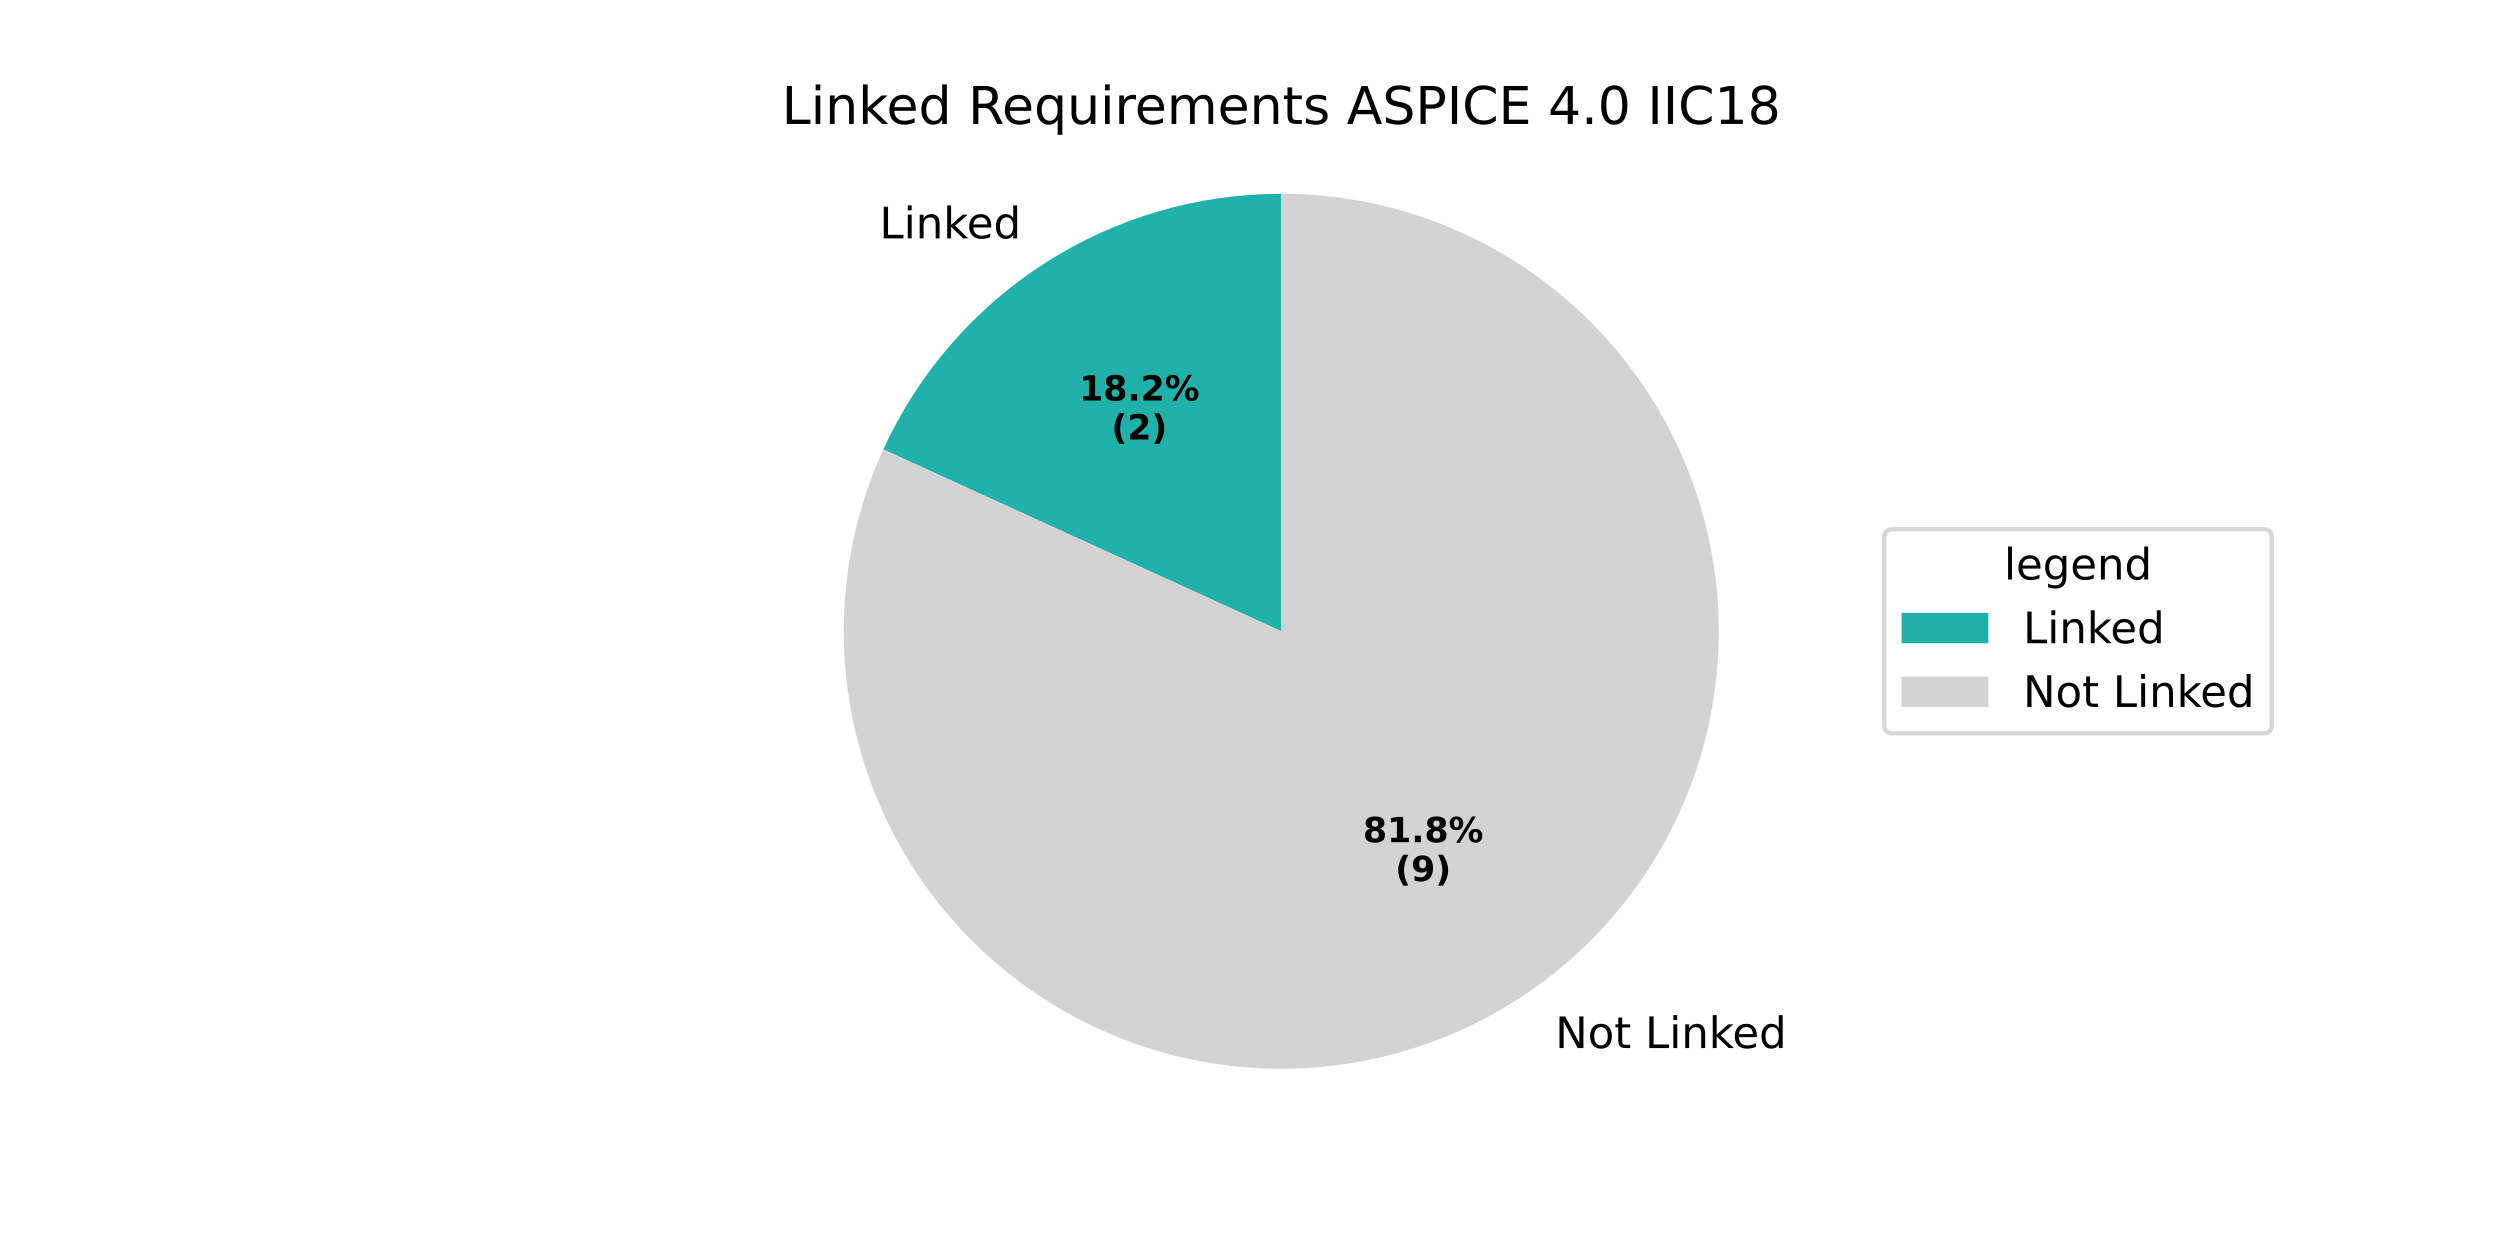
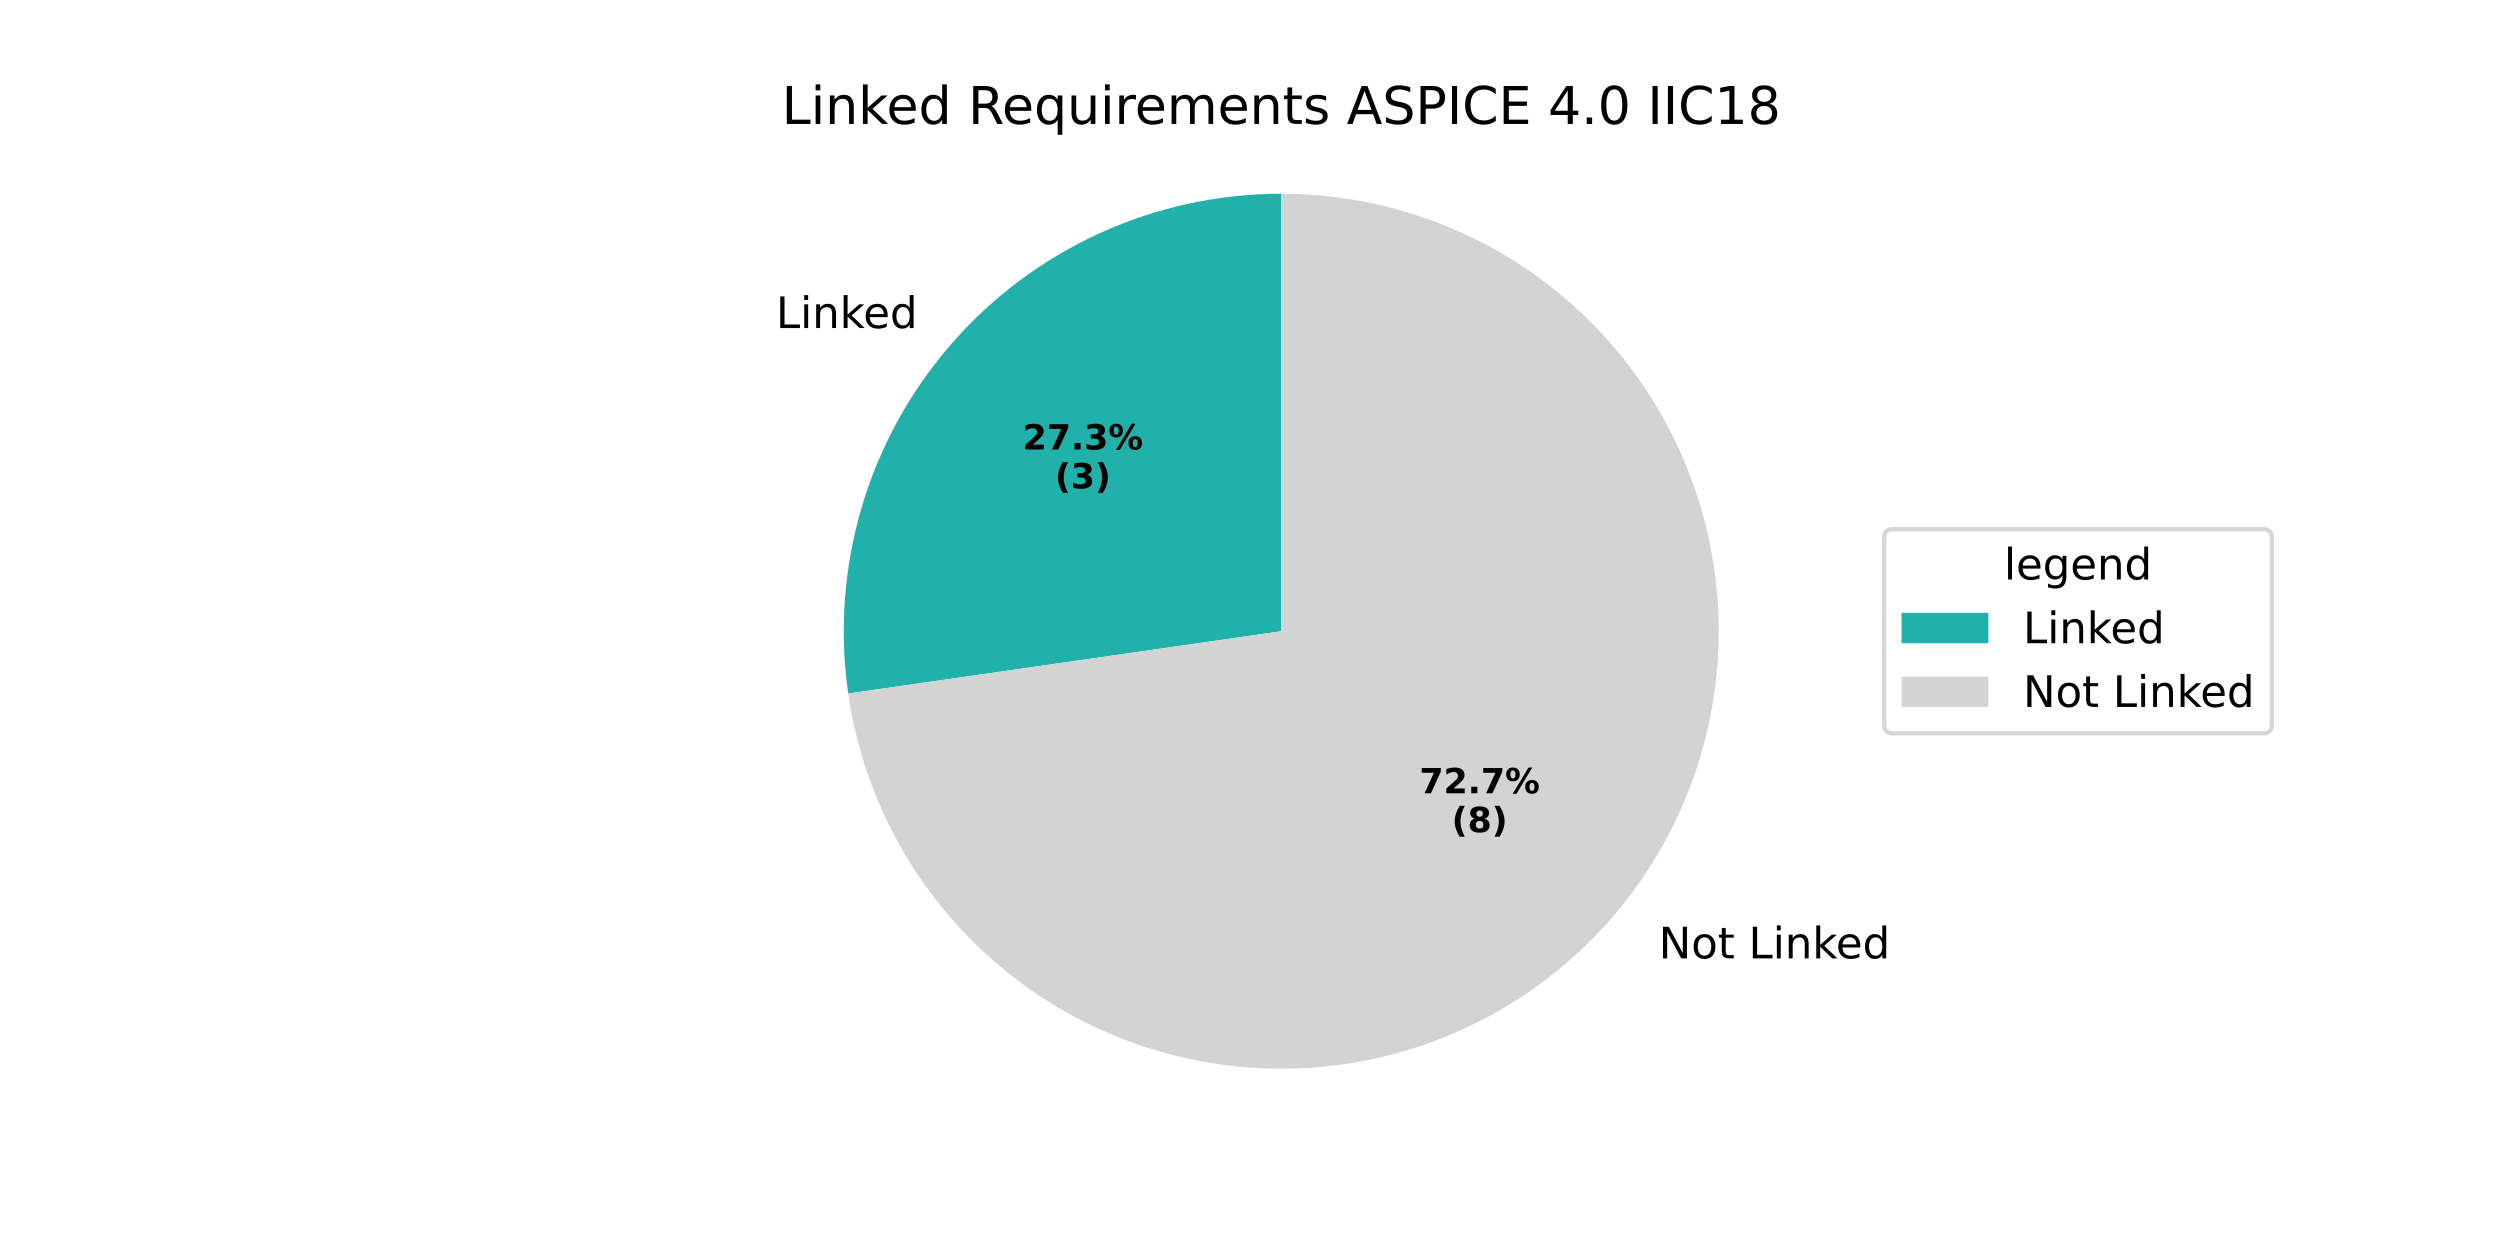
<svg xmlns="http://www.w3.org/2000/svg" xmlns:xlink="http://www.w3.org/1999/xlink" width="576pt" height="288pt" viewBox="0 0 576 288" version="1.1">
  <defs>
    <style type="text/css">*{stroke-linejoin: round; stroke-linecap: butt}</style>
  </defs>
  <g id="figure_1">
    <g id="patch_1">
      <path d="M 0 288  L 576 288  L 576 0  L 0 0  z " style="fill: #ffffff" />
    </g>
    <g id="axes_1">
      <g id="patch_2">
-         <path d="M 295.2 44.64  C 275.878 44.64 256.958 50.196 240.703 60.642  C 224.449 71.088 211.536 85.99 203.509 103.566  L 295.2 145.44  z " style="fill: #20b2aa" />
+         <path d="M 295.2 44.64  C 280.751 44.64 266.469 47.747 253.326 53.749  C 240.183 59.751 228.482 68.51 219.02 79.43  C 209.558 90.35 202.554 103.178 198.483 117.042  C 194.412 130.905 193.37 145.484 195.426 159.786  L 295.2 145.44  z " style="fill: #20b2aa" />
      </g>
      <g id="patch_3">
-         <path d="M 203.509 103.566  C 199.015 113.407 196.134 123.908 194.978 134.665  C 193.821 145.422 194.404 156.295 196.704 166.867  C 199.003 177.438 202.99 187.571 208.511 196.875  C 214.031 206.18 221.014 214.535 229.19 221.62  C 237.366 228.704 246.63 234.427 256.625 238.567  C 266.621 242.707 277.218 245.211 288.009 245.983  C 298.8 246.755 309.646 245.784 320.128 243.109  C 330.611 240.433 340.595 236.087 349.697 230.238  C 358.798 224.389 366.899 217.113 373.687 208.689  C 380.476 200.265 385.864 190.803 389.645 180.666  C 393.425 170.529 395.55 159.85 395.936 149.038  C 396.322 138.226 394.965 127.422 391.917 117.041  C 388.869 106.661 384.169 96.838 377.999 87.951  C 371.829 79.065 364.268 71.229 355.607 64.745  C 346.946 58.262 337.298 53.215 327.033 49.798  C 316.767 46.382 306.019 44.64 295.2 44.64  L 295.2 145.44  z " style="fill: #d3d3d3" />
+         <path d="M 195.426 159.786  C 198.176 178.911 206.367 196.848 219.02 211.45  C 231.673 226.053 248.262 236.714 266.801 242.157  C 285.34 247.601 305.06 247.601 323.599 242.157  C 342.138 236.714 358.727 226.053 371.38 211.45  C 384.033 196.848 392.224 178.911 394.974 159.786  C 397.724 140.66 394.918 121.142 386.891 103.566  C 378.865 85.991 365.951 71.088 349.697 60.642  C 333.442 50.196 314.522 44.64 295.2 44.64  L 295.2 145.44  z " style="fill: #d3d3d3" />
      </g>
      <g id="matplotlib.axis_1" />
      <g id="matplotlib.axis_2" />
      <g id="text_1">
-         <g transform="translate(202.6366 54.92118) scale(0.1 -0.1)">
+         <g transform="translate(178.7852 75.58849) scale(0.1 -0.1)">
          <defs>
            <path id="DejaVuSans-4c" d="M 628 4666  L 1259 4666  L 1259 531  L 3531 531  L 3531 0  L 628 0  L 628 4666  z " transform="scale(0.015625)" />
            <path id="DejaVuSans-69" d="M 603 3500  L 1178 3500  L 1178 0  L 603 0  L 603 3500  z M 603 4863  L 1178 4863  L 1178 4134  L 603 4134  L 603 4863  z " transform="scale(0.015625)" />
            <path id="DejaVuSans-6e" d="M 3513 2113  L 3513 0  L 2938 0  L 2938 2094  Q 2938 2591 2744 2837  Q 2550 3084 2163 3084  Q 1697 3084 1428 2787  Q 1159 2491 1159 1978  L 1159 0  L 581 0  L 581 3500  L 1159 3500  L 1159 2956  Q 1366 3272 1645 3428  Q 1925 3584 2291 3584  Q 2894 3584 3203 3211  Q 3513 2838 3513 2113  z " transform="scale(0.015625)" />
            <path id="DejaVuSans-6b" d="M 581 4863  L 1159 4863  L 1159 1991  L 2875 3500  L 3609 3500  L 1753 1863  L 3688 0  L 2938 0  L 1159 1709  L 1159 0  L 581 0  L 581 4863  z " transform="scale(0.015625)" />
            <path id="DejaVuSans-65" d="M 3597 1894  L 3597 1613  L 953 1613  Q 991 1019 1311 708  Q 1631 397 2203 397  Q 2534 397 2845 478  Q 3156 559 3463 722  L 3463 178  Q 3153 47 2828 -22  Q 2503 -91 2169 -91  Q 1331 -91 842 396  Q 353 884 353 1716  Q 353 2575 817 3079  Q 1281 3584 2069 3584  Q 2775 3584 3186 3129  Q 3597 2675 3597 1894  z M 3022 2063  Q 3016 2534 2758 2815  Q 2500 3097 2075 3097  Q 1594 3097 1305 2825  Q 1016 2553 972 2059  L 3022 2063  z " transform="scale(0.015625)" />
            <path id="DejaVuSans-64" d="M 2906 2969  L 2906 4863  L 3481 4863  L 3481 0  L 2906 0  L 2906 525  Q 2725 213 2448 61  Q 2172 -91 1784 -91  Q 1150 -91 751 415  Q 353 922 353 1747  Q 353 2572 751 3078  Q 1150 3584 1784 3584  Q 2172 3584 2448 3432  Q 2725 3281 2906 2969  z M 947 1747  Q 947 1113 1208 752  Q 1469 391 1925 391  Q 2381 391 2643 752  Q 2906 1113 2906 1747  Q 2906 2381 2643 2742  Q 2381 3103 1925 3103  Q 1469 3103 1208 2742  Q 947 2381 947 1747  z " transform="scale(0.015625)" />
          </defs>
          <use xlink:href="#DejaVuSans-4c" />
          <use xlink:href="#DejaVuSans-69" transform="translate(55.71289 0)" />
          <use xlink:href="#DejaVuSans-6e" transform="translate(83.49609 0)" />
          <use xlink:href="#DejaVuSans-6b" transform="translate(146.875 0)" />
          <use xlink:href="#DejaVuSans-65" transform="translate(201.1602 0)" />
          <use xlink:href="#DejaVuSans-64" transform="translate(262.6836 0)" />
        </g>
      </g>
      <g id="text_2">
-         <g transform="translate(248.6252 92.28936) scale(0.08 -0.08)">
-           <defs>
-             <path id="DejaVuSans-Bold-31" d="M 750 831  L 1813 831  L 1813 3847  L 722 3622  L 722 4441  L 1806 4666  L 2950 4666  L 2950 831  L 4013 831  L 4013 0  L 750 0  L 750 831  z " transform="scale(0.015625)" />
-             <path id="DejaVuSans-Bold-38" d="M 2228 2088  Q 1891 2088 1709 1903  Q 1528 1719 1528 1375  Q 1528 1031 1709 848  Q 1891 666 2228 666  Q 2563 666 2741 848  Q 2919 1031 2919 1375  Q 2919 1722 2741 1905  Q 2563 2088 2228 2088  z M 1350 2484  Q 925 2613 709 2878  Q 494 3144 494 3541  Q 494 4131 934 4440  Q 1375 4750 2228 4750  Q 3075 4750 3515 4442  Q 3956 4134 3956 3541  Q 3956 3144 3739 2878  Q 3522 2613 3097 2484  Q 3572 2353 3814 2058  Q 4056 1763 4056 1313  Q 4056 619 3595 264  Q 3134 -91 2228 -91  Q 1319 -91 855 264  Q 391 619 391 1313  Q 391 1763 633 2058  Q 875 2353 1350 2484  z M 1631 3419  Q 1631 3141 1786 2991  Q 1941 2841 2228 2841  Q 2509 2841 2662 2991  Q 2816 3141 2816 3419  Q 2816 3697 2662 3845  Q 2509 3994 2228 3994  Q 1941 3994 1786 3844  Q 1631 3694 1631 3419  z " transform="scale(0.015625)" />
+         <g transform="translate(235.6154 103.5625) scale(0.08 -0.08)">
+           <defs>
+             <path id="DejaVuSans-Bold-32" d="M 1844 884  L 3897 884  L 3897 0  L 506 0  L 506 884  L 2209 2388  Q 2438 2594 2547 2791  Q 2656 2988 2656 3200  Q 2656 3528 2436 3728  Q 2216 3928 1850 3928  Q 1569 3928 1234 3808  Q 900 3688 519 3450  L 519 4475  Q 925 4609 1322 4679  Q 1719 4750 2100 4750  Q 2938 4750 3402 4381  Q 3866 4013 3866 3353  Q 3866 2972 3669 2642  Q 3472 2313 2841 1759  L 1844 884  z " transform="scale(0.015625)" />
+             <path id="DejaVuSans-Bold-37" d="M 428 4666  L 3944 4666  L 3944 3988  L 2125 0  L 953 0  L 2675 3781  L 428 3781  L 428 4666  z " transform="scale(0.015625)" />
            <path id="DejaVuSans-Bold-2e" d="M 653 1209  L 1778 1209  L 1778 0  L 653 0  L 653 1209  z " transform="scale(0.015625)" />
-             <path id="DejaVuSans-Bold-32" d="M 1844 884  L 3897 884  L 3897 0  L 506 0  L 506 884  L 2209 2388  Q 2438 2594 2547 2791  Q 2656 2988 2656 3200  Q 2656 3528 2436 3728  Q 2216 3928 1850 3928  Q 1569 3928 1234 3808  Q 900 3688 519 3450  L 519 4475  Q 925 4609 1322 4679  Q 1719 4750 2100 4750  Q 2938 4750 3402 4381  Q 3866 4013 3866 3353  Q 3866 2972 3669 2642  Q 3472 2313 2841 1759  L 1844 884  z " transform="scale(0.015625)" />
+             <path id="DejaVuSans-Bold-33" d="M 2981 2516  Q 3453 2394 3698 2092  Q 3944 1791 3944 1325  Q 3944 631 3412 270  Q 2881 -91 1863 -91  Q 1503 -91 1142 -33  Q 781 25 428 141  L 428 1069  Q 766 900 1098 814  Q 1431 728 1753 728  Q 2231 728 2486 893  Q 2741 1059 2741 1369  Q 2741 1688 2480 1852  Q 2219 2016 1709 2016  L 1228 2016  L 1228 2791  L 1734 2791  Q 2188 2791 2409 2933  Q 2631 3075 2631 3366  Q 2631 3634 2415 3781  Q 2200 3928 1806 3928  Q 1516 3928 1219 3862  Q 922 3797 628 3669  L 628 4550  Q 984 4650 1334 4700  Q 1684 4750 2022 4750  Q 2931 4750 3382 4451  Q 3834 4153 3834 3553  Q 3834 3144 3618 2883  Q 3403 2622 2981 2516  z " transform="scale(0.015625)" />
            <path id="DejaVuSans-Bold-25" d="M 4959 1925  Q 4738 1925 4616 1733  Q 4494 1541 4494 1184  Q 4494 825 4614 633  Q 4734 441 4959 441  Q 5184 441 5303 633  Q 5422 825 5422 1184  Q 5422 1541 5301 1733  Q 5181 1925 4959 1925  z M 4959 2450  Q 5541 2450 5875 2112  Q 6209 1775 6209 1184  Q 6209 594 5875 251  Q 5541 -91 4959 -91  Q 4378 -91 4042 251  Q 3706 594 3706 1184  Q 3706 1772 4042 2111  Q 4378 2450 4959 2450  z M 2094 -91  L 1403 -91  L 4319 4750  L 5013 4750  L 2094 -91  z M 1453 4750  Q 2034 4750 2367 4411  Q 2700 4072 2700 3481  Q 2700 2891 2367 2550  Q 2034 2209 1453 2209  Q 872 2209 539 2550  Q 206 2891 206 3481  Q 206 4072 539 4411  Q 872 4750 1453 4750  z M 1453 4225  Q 1228 4225 1106 4031  Q 984 3838 984 3481  Q 984 3122 1106 2926  Q 1228 2731 1453 2731  Q 1678 2731 1798 2926  Q 1919 3122 1919 3481  Q 1919 3838 1797 4031  Q 1675 4225 1453 4225  z " transform="scale(0.015625)" />
          </defs>
-           <use xlink:href="#DejaVuSans-Bold-31" />
-           <use xlink:href="#DejaVuSans-Bold-38" transform="translate(69.58008 0)" />
+           <use xlink:href="#DejaVuSans-Bold-32" />
+           <use xlink:href="#DejaVuSans-Bold-37" transform="translate(69.58008 0)" />
          <use xlink:href="#DejaVuSans-Bold-2e" transform="translate(139.1602 0)" />
-           <use xlink:href="#DejaVuSans-Bold-32" transform="translate(177.1484 0)" />
+           <use xlink:href="#DejaVuSans-Bold-33" transform="translate(177.1484 0)" />
          <use xlink:href="#DejaVuSans-Bold-25" transform="translate(246.7285 0)" />
        </g>
-         <g transform="translate(256.0627 101.2476) scale(0.08 -0.08)">
+         <g transform="translate(243.0529 112.5208) scale(0.08 -0.08)">
          <defs>
            <path id="DejaVuSans-Bold-28" d="M 2413 -844  L 1484 -844  Q 1006 -72 778 623  Q 550 1319 550 2003  Q 550 2688 779 3389  Q 1009 4091 1484 4856  L 2413 4856  Q 2013 4116 1813 3408  Q 1613 2700 1613 2009  Q 1613 1319 1811 609  Q 2009 -100 2413 -844  z " transform="scale(0.015625)" />
            <path id="DejaVuSans-Bold-29" d="M 513 -844  Q 913 -100 1113 609  Q 1313 1319 1313 2009  Q 1313 2700 1113 3408  Q 913 4116 513 4856  L 1441 4856  Q 1916 4091 2145 3389  Q 2375 2688 2375 2003  Q 2375 1319 2147 623  Q 1919 -72 1441 -844  L 513 -844  z " transform="scale(0.015625)" />
          </defs>
          <use xlink:href="#DejaVuSans-Bold-28" />
-           <use xlink:href="#DejaVuSans-Bold-32" transform="translate(45.70312 0)" />
+           <use xlink:href="#DejaVuSans-Bold-33" transform="translate(45.70312 0)" />
          <use xlink:href="#DejaVuSans-Bold-29" transform="translate(115.2832 0)" />
        </g>
      </g>
      <g id="text_3">
-         <g transform="translate(355.1463 241.4776) scale(0.1 -0.1)">
+         <g transform="translate(378.9978 220.8107) scale(0.1 -0.1)">
          <defs>
            <path id="DejaVuSans-20" transform="scale(0.015625)" />
            <path id="DejaVuSans-4e" d="M 628 4666  L 1478 4666  L 3547 763  L 3547 4666  L 4159 4666  L 4159 0  L 3309 0  L 1241 3903  L 1241 0  L 628 0  L 628 4666  z " transform="scale(0.015625)" />
            <path id="DejaVuSans-6f" d="M 1959 3097  Q 1497 3097 1228 2736  Q 959 2375 959 1747  Q 959 1119 1226 758  Q 1494 397 1959 397  Q 2419 397 2687 759  Q 2956 1122 2956 1747  Q 2956 2369 2687 2733  Q 2419 3097 1959 3097  z M 1959 3584  Q 2709 3584 3137 3096  Q 3566 2609 3566 1747  Q 3566 888 3137 398  Q 2709 -91 1959 -91  Q 1206 -91 779 398  Q 353 888 353 1747  Q 353 2609 779 3096  Q 1206 3584 1959 3584  z " transform="scale(0.015625)" />
            <path id="DejaVuSans-74" d="M 1172 4494  L 1172 3500  L 2356 3500  L 2356 3053  L 1172 3053  L 1172 1153  Q 1172 725 1289 603  Q 1406 481 1766 481  L 2356 481  L 2356 0  L 1766 0  Q 1100 0 847 248  Q 594 497 594 1153  L 594 3053  L 172 3053  L 172 3500  L 594 3500  L 594 4494  L 1172 4494  z " transform="scale(0.015625)" />
          </defs>
          <use xlink:href="#DejaVuSans-20" />
          <use xlink:href="#DejaVuSans-4e" transform="translate(31.78711 0)" />
          <use xlink:href="#DejaVuSans-6f" transform="translate(106.5918 0)" />
          <use xlink:href="#DejaVuSans-74" transform="translate(167.7734 0)" />
          <use xlink:href="#DejaVuSans-20" transform="translate(206.9824 0)" />
          <use xlink:href="#DejaVuSans-4c" transform="translate(238.7695 0)" />
          <use xlink:href="#DejaVuSans-69" transform="translate(294.4824 0)" />
          <use xlink:href="#DejaVuSans-6e" transform="translate(322.2656 0)" />
          <use xlink:href="#DejaVuSans-6b" transform="translate(385.6445 0)" />
          <use xlink:href="#DejaVuSans-65" transform="translate(439.9297 0)" />
          <use xlink:href="#DejaVuSans-64" transform="translate(501.4531 0)" />
        </g>
      </g>
      <g id="text_4">
-         <g transform="translate(314.0211 194.0474) scale(0.08 -0.08)">
-           <use xlink:href="#DejaVuSans-Bold-38" />
-           <use xlink:href="#DejaVuSans-Bold-31" transform="translate(69.58008 0)" />
+         <g transform="translate(327.031 182.7746) scale(0.08 -0.08)">
+           <use xlink:href="#DejaVuSans-Bold-37" />
+           <use xlink:href="#DejaVuSans-Bold-32" transform="translate(69.58008 0)" />
          <use xlink:href="#DejaVuSans-Bold-2e" transform="translate(139.1602 0)" />
-           <use xlink:href="#DejaVuSans-Bold-38" transform="translate(177.1484 0)" />
+           <use xlink:href="#DejaVuSans-Bold-37" transform="translate(177.1484 0)" />
          <use xlink:href="#DejaVuSans-Bold-25" transform="translate(246.7285 0)" />
        </g>
-         <g transform="translate(321.4586 203.0056) scale(0.08 -0.08)">
-           <defs>
-             <path id="DejaVuSans-Bold-39" d="M 641 103  L 641 966  Q 928 831 1190 764  Q 1453 697 1709 697  Q 2247 697 2547 995  Q 2847 1294 2900 1881  Q 2688 1725 2447 1647  Q 2206 1569 1925 1569  Q 1209 1569 770 1986  Q 331 2403 331 3084  Q 331 3838 820 4291  Q 1309 4744 2131 4744  Q 3044 4744 3544 4128  Q 4044 3513 4044 2388  Q 4044 1231 3459 570  Q 2875 -91 1856 -91  Q 1528 -91 1228 -42  Q 928 6 641 103  z M 2125 2350  Q 2441 2350 2600 2554  Q 2759 2759 2759 3169  Q 2759 3575 2600 3781  Q 2441 3988 2125 3988  Q 1809 3988 1650 3781  Q 1491 3575 1491 3169  Q 1491 2759 1650 2554  Q 1809 2350 2125 2350  z " transform="scale(0.015625)" />
+         <g transform="translate(334.4685 191.7329) scale(0.08 -0.08)">
+           <defs>
+             <path id="DejaVuSans-Bold-38" d="M 2228 2088  Q 1891 2088 1709 1903  Q 1528 1719 1528 1375  Q 1528 1031 1709 848  Q 1891 666 2228 666  Q 2563 666 2741 848  Q 2919 1031 2919 1375  Q 2919 1722 2741 1905  Q 2563 2088 2228 2088  z M 1350 2484  Q 925 2613 709 2878  Q 494 3144 494 3541  Q 494 4131 934 4440  Q 1375 4750 2228 4750  Q 3075 4750 3515 4442  Q 3956 4134 3956 3541  Q 3956 3144 3739 2878  Q 3522 2613 3097 2484  Q 3572 2353 3814 2058  Q 4056 1763 4056 1313  Q 4056 619 3595 264  Q 3134 -91 2228 -91  Q 1319 -91 855 264  Q 391 619 391 1313  Q 391 1763 633 2058  Q 875 2353 1350 2484  z M 1631 3419  Q 1631 3141 1786 2991  Q 1941 2841 2228 2841  Q 2509 2841 2662 2991  Q 2816 3141 2816 3419  Q 2816 3697 2662 3845  Q 2509 3994 2228 3994  Q 1941 3994 1786 3844  Q 1631 3694 1631 3419  z " transform="scale(0.015625)" />
          </defs>
          <use xlink:href="#DejaVuSans-Bold-28" />
-           <use xlink:href="#DejaVuSans-Bold-39" transform="translate(45.70312 0)" />
+           <use xlink:href="#DejaVuSans-Bold-38" transform="translate(45.70312 0)" />
          <use xlink:href="#DejaVuSans-Bold-29" transform="translate(115.2832 0)" />
        </g>
      </g>
      <g id="text_5">
        <g transform="translate(180.1041 28.56) scale(0.12 -0.12)">
          <defs>
            <path id="DejaVuSans-52" d="M 2841 2188  Q 3044 2119 3236 1894  Q 3428 1669 3622 1275  L 4263 0  L 3584 0  L 2988 1197  Q 2756 1666 2539 1819  Q 2322 1972 1947 1972  L 1259 1972  L 1259 0  L 628 0  L 628 4666  L 2053 4666  Q 2853 4666 3247 4331  Q 3641 3997 3641 3322  Q 3641 2881 3436 2590  Q 3231 2300 2841 2188  z M 1259 4147  L 1259 2491  L 2053 2491  Q 2509 2491 2742 2702  Q 2975 2913 2975 3322  Q 2975 3731 2742 3939  Q 2509 4147 2053 4147  L 1259 4147  z " transform="scale(0.015625)" />
            <path id="DejaVuSans-71" d="M 947 1747  Q 947 1113 1208 752  Q 1469 391 1925 391  Q 2381 391 2643 752  Q 2906 1113 2906 1747  Q 2906 2381 2643 2742  Q 2381 3103 1925 3103  Q 1469 3103 1208 2742  Q 947 2381 947 1747  z M 2906 525  Q 2725 213 2448 61  Q 2172 -91 1784 -91  Q 1150 -91 751 415  Q 353 922 353 1747  Q 353 2572 751 3078  Q 1150 3584 1784 3584  Q 2172 3584 2448 3432  Q 2725 3281 2906 2969  L 2906 3500  L 3481 3500  L 3481 -1331  L 2906 -1331  L 2906 525  z " transform="scale(0.015625)" />
            <path id="DejaVuSans-75" d="M 544 1381  L 544 3500  L 1119 3500  L 1119 1403  Q 1119 906 1312 657  Q 1506 409 1894 409  Q 2359 409 2629 706  Q 2900 1003 2900 1516  L 2900 3500  L 3475 3500  L 3475 0  L 2900 0  L 2900 538  Q 2691 219 2414 64  Q 2138 -91 1772 -91  Q 1169 -91 856 284  Q 544 659 544 1381  z M 1991 3584  L 1991 3584  z " transform="scale(0.015625)" />
            <path id="DejaVuSans-72" d="M 2631 2963  Q 2534 3019 2420 3045  Q 2306 3072 2169 3072  Q 1681 3072 1420 2755  Q 1159 2438 1159 1844  L 1159 0  L 581 0  L 581 3500  L 1159 3500  L 1159 2956  Q 1341 3275 1631 3429  Q 1922 3584 2338 3584  Q 2397 3584 2469 3576  Q 2541 3569 2628 3553  L 2631 2963  z " transform="scale(0.015625)" />
            <path id="DejaVuSans-6d" d="M 3328 2828  Q 3544 3216 3844 3400  Q 4144 3584 4550 3584  Q 5097 3584 5394 3201  Q 5691 2819 5691 2113  L 5691 0  L 5113 0  L 5113 2094  Q 5113 2597 4934 2840  Q 4756 3084 4391 3084  Q 3944 3084 3684 2787  Q 3425 2491 3425 1978  L 3425 0  L 2847 0  L 2847 2094  Q 2847 2600 2669 2842  Q 2491 3084 2119 3084  Q 1678 3084 1418 2786  Q 1159 2488 1159 1978  L 1159 0  L 581 0  L 581 3500  L 1159 3500  L 1159 2956  Q 1356 3278 1631 3431  Q 1906 3584 2284 3584  Q 2666 3584 2933 3390  Q 3200 3197 3328 2828  z " transform="scale(0.015625)" />
            <path id="DejaVuSans-73" d="M 2834 3397  L 2834 2853  Q 2591 2978 2328 3040  Q 2066 3103 1784 3103  Q 1356 3103 1142 2972  Q 928 2841 928 2578  Q 928 2378 1081 2264  Q 1234 2150 1697 2047  L 1894 2003  Q 2506 1872 2764 1633  Q 3022 1394 3022 966  Q 3022 478 2636 193  Q 2250 -91 1575 -91  Q 1294 -91 989 -36  Q 684 19 347 128  L 347 722  Q 666 556 975 473  Q 1284 391 1588 391  Q 1994 391 2212 530  Q 2431 669 2431 922  Q 2431 1156 2273 1281  Q 2116 1406 1581 1522  L 1381 1569  Q 847 1681 609 1914  Q 372 2147 372 2553  Q 372 3047 722 3315  Q 1072 3584 1716 3584  Q 2034 3584 2315 3537  Q 2597 3491 2834 3397  z " transform="scale(0.015625)" />
            <path id="DejaVuSans-41" d="M 2188 4044  L 1331 1722  L 3047 1722  L 2188 4044  z M 1831 4666  L 2547 4666  L 4325 0  L 3669 0  L 3244 1197  L 1141 1197  L 716 0  L 50 0  L 1831 4666  z " transform="scale(0.015625)" />
            <path id="DejaVuSans-53" d="M 3425 4513  L 3425 3897  Q 3066 4069 2747 4153  Q 2428 4238 2131 4238  Q 1616 4238 1336 4038  Q 1056 3838 1056 3469  Q 1056 3159 1242 3001  Q 1428 2844 1947 2747  L 2328 2669  Q 3034 2534 3370 2195  Q 3706 1856 3706 1288  Q 3706 609 3251 259  Q 2797 -91 1919 -91  Q 1588 -91 1214 -16  Q 841 59 441 206  L 441 856  Q 825 641 1194 531  Q 1563 422 1919 422  Q 2459 422 2753 634  Q 3047 847 3047 1241  Q 3047 1584 2836 1778  Q 2625 1972 2144 2069  L 1759 2144  Q 1053 2284 737 2584  Q 422 2884 422 3419  Q 422 4038 858 4394  Q 1294 4750 2059 4750  Q 2388 4750 2728 4690  Q 3069 4631 3425 4513  z " transform="scale(0.015625)" />
            <path id="DejaVuSans-50" d="M 1259 4147  L 1259 2394  L 2053 2394  Q 2494 2394 2734 2622  Q 2975 2850 2975 3272  Q 2975 3691 2734 3919  Q 2494 4147 2053 4147  L 1259 4147  z M 628 4666  L 2053 4666  Q 2838 4666 3239 4311  Q 3641 3956 3641 3272  Q 3641 2581 3239 2228  Q 2838 1875 2053 1875  L 1259 1875  L 1259 0  L 628 0  L 628 4666  z " transform="scale(0.015625)" />
            <path id="DejaVuSans-49" d="M 628 4666  L 1259 4666  L 1259 0  L 628 0  L 628 4666  z " transform="scale(0.015625)" />
            <path id="DejaVuSans-43" d="M 4122 4306  L 4122 3641  Q 3803 3938 3442 4084  Q 3081 4231 2675 4231  Q 1875 4231 1450 3742  Q 1025 3253 1025 2328  Q 1025 1406 1450 917  Q 1875 428 2675 428  Q 3081 428 3442 575  Q 3803 722 4122 1019  L 4122 359  Q 3791 134 3420 21  Q 3050 -91 2638 -91  Q 1578 -91 968 557  Q 359 1206 359 2328  Q 359 3453 968 4101  Q 1578 4750 2638 4750  Q 3056 4750 3426 4639  Q 3797 4528 4122 4306  z " transform="scale(0.015625)" />
            <path id="DejaVuSans-45" d="M 628 4666  L 3578 4666  L 3578 4134  L 1259 4134  L 1259 2753  L 3481 2753  L 3481 2222  L 1259 2222  L 1259 531  L 3634 531  L 3634 0  L 628 0  L 628 4666  z " transform="scale(0.015625)" />
            <path id="DejaVuSans-34" d="M 2419 4116  L 825 1625  L 2419 1625  L 2419 4116  z M 2253 4666  L 3047 4666  L 3047 1625  L 3713 1625  L 3713 1100  L 3047 1100  L 3047 0  L 2419 0  L 2419 1100  L 313 1100  L 313 1709  L 2253 4666  z " transform="scale(0.015625)" />
            <path id="DejaVuSans-2e" d="M 684 794  L 1344 794  L 1344 0  L 684 0  L 684 794  z " transform="scale(0.015625)" />
            <path id="DejaVuSans-30" d="M 2034 4250  Q 1547 4250 1301 3770  Q 1056 3291 1056 2328  Q 1056 1369 1301 889  Q 1547 409 2034 409  Q 2525 409 2770 889  Q 3016 1369 3016 2328  Q 3016 3291 2770 3770  Q 2525 4250 2034 4250  z M 2034 4750  Q 2819 4750 3233 4129  Q 3647 3509 3647 2328  Q 3647 1150 3233 529  Q 2819 -91 2034 -91  Q 1250 -91 836 529  Q 422 1150 422 2328  Q 422 3509 836 4129  Q 1250 4750 2034 4750  z " transform="scale(0.015625)" />
            <path id="DejaVuSans-31" d="M 794 531  L 1825 531  L 1825 4091  L 703 3866  L 703 4441  L 1819 4666  L 2450 4666  L 2450 531  L 3481 531  L 3481 0  L 794 0  L 794 531  z " transform="scale(0.015625)" />
            <path id="DejaVuSans-38" d="M 2034 2216  Q 1584 2216 1326 1975  Q 1069 1734 1069 1313  Q 1069 891 1326 650  Q 1584 409 2034 409  Q 2484 409 2743 651  Q 3003 894 3003 1313  Q 3003 1734 2745 1975  Q 2488 2216 2034 2216  z M 1403 2484  Q 997 2584 770 2862  Q 544 3141 544 3541  Q 544 4100 942 4425  Q 1341 4750 2034 4750  Q 2731 4750 3128 4425  Q 3525 4100 3525 3541  Q 3525 3141 3298 2862  Q 3072 2584 2669 2484  Q 3125 2378 3379 2068  Q 3634 1759 3634 1313  Q 3634 634 3220 271  Q 2806 -91 2034 -91  Q 1263 -91 848 271  Q 434 634 434 1313  Q 434 1759 690 2068  Q 947 2378 1403 2484  z M 1172 3481  Q 1172 3119 1398 2916  Q 1625 2713 2034 2713  Q 2441 2713 2670 2916  Q 2900 3119 2900 3481  Q 2900 3844 2670 4047  Q 2441 4250 2034 4250  Q 1625 4250 1398 4047  Q 1172 3844 1172 3481  z " transform="scale(0.015625)" />
          </defs>
          <use xlink:href="#DejaVuSans-4c" />
          <use xlink:href="#DejaVuSans-69" transform="translate(55.71289 0)" />
          <use xlink:href="#DejaVuSans-6e" transform="translate(83.49609 0)" />
          <use xlink:href="#DejaVuSans-6b" transform="translate(146.875 0)" />
          <use xlink:href="#DejaVuSans-65" transform="translate(201.1602 0)" />
          <use xlink:href="#DejaVuSans-64" transform="translate(262.6836 0)" />
          <use xlink:href="#DejaVuSans-20" transform="translate(326.1602 0)" />
          <use xlink:href="#DejaVuSans-52" transform="translate(357.9473 0)" />
          <use xlink:href="#DejaVuSans-65" transform="translate(422.9297 0)" />
          <use xlink:href="#DejaVuSans-71" transform="translate(484.4531 0)" />
          <use xlink:href="#DejaVuSans-75" transform="translate(547.9297 0)" />
          <use xlink:href="#DejaVuSans-69" transform="translate(611.3086 0)" />
          <use xlink:href="#DejaVuSans-72" transform="translate(639.0918 0)" />
          <use xlink:href="#DejaVuSans-65" transform="translate(677.9551 0)" />
          <use xlink:href="#DejaVuSans-6d" transform="translate(739.4785 0)" />
          <use xlink:href="#DejaVuSans-65" transform="translate(836.8906 0)" />
          <use xlink:href="#DejaVuSans-6e" transform="translate(898.4141 0)" />
          <use xlink:href="#DejaVuSans-74" transform="translate(961.793 0)" />
          <use xlink:href="#DejaVuSans-73" transform="translate(1001.002 0)" />
          <use xlink:href="#DejaVuSans-20" transform="translate(1053.102 0)" />
          <use xlink:href="#DejaVuSans-41" transform="translate(1084.889 0)" />
          <use xlink:href="#DejaVuSans-53" transform="translate(1153.297 0)" />
          <use xlink:href="#DejaVuSans-50" transform="translate(1216.773 0)" />
          <use xlink:href="#DejaVuSans-49" transform="translate(1277.076 0)" />
          <use xlink:href="#DejaVuSans-43" transform="translate(1306.568 0)" />
          <use xlink:href="#DejaVuSans-45" transform="translate(1376.393 0)" />
          <use xlink:href="#DejaVuSans-20" transform="translate(1439.576 0)" />
          <use xlink:href="#DejaVuSans-34" transform="translate(1471.363 0)" />
          <use xlink:href="#DejaVuSans-2e" transform="translate(1534.986 0)" />
          <use xlink:href="#DejaVuSans-30" transform="translate(1566.773 0)" />
          <use xlink:href="#DejaVuSans-20" transform="translate(1630.396 0)" />
          <use xlink:href="#DejaVuSans-49" transform="translate(1662.184 0)" />
          <use xlink:href="#DejaVuSans-49" transform="translate(1691.676 0)" />
          <use xlink:href="#DejaVuSans-43" transform="translate(1721.168 0)" />
          <use xlink:href="#DejaVuSans-31" transform="translate(1790.992 0)" />
          <use xlink:href="#DejaVuSans-38" transform="translate(1854.615 0)" />
        </g>
      </g>
      <g id="legend_1">
        <g id="patch_4">
          <path d="M 436.12 168.957  L 521.436 168.957  Q 523.436 168.957 523.436 166.957  L 523.436 123.923  Q 523.436 121.923 521.436 121.923  L 436.12 121.923  Q 434.12 121.923 434.12 123.923  L 434.12 166.957  Q 434.12 168.957 436.12 168.957  z " style="fill: #ffffff; opacity: 0.8; stroke: #cccccc; stroke-linejoin: miter" />
        </g>
        <g id="text_6">
          <g transform="translate(461.7184 133.5213) scale(0.1 -0.1)">
            <defs>
              <path id="DejaVuSans-6c" d="M 603 4863  L 1178 4863  L 1178 0  L 603 0  L 603 4863  z " transform="scale(0.015625)" />
              <path id="DejaVuSans-67" d="M 2906 1791  Q 2906 2416 2648 2759  Q 2391 3103 1925 3103  Q 1463 3103 1205 2759  Q 947 2416 947 1791  Q 947 1169 1205 825  Q 1463 481 1925 481  Q 2391 481 2648 825  Q 2906 1169 2906 1791  z M 3481 434  Q 3481 -459 3084 -895  Q 2688 -1331 1869 -1331  Q 1566 -1331 1297 -1286  Q 1028 -1241 775 -1147  L 775 -588  Q 1028 -725 1275 -790  Q 1522 -856 1778 -856  Q 2344 -856 2625 -561  Q 2906 -266 2906 331  L 2906 616  Q 2728 306 2450 153  Q 2172 0 1784 0  Q 1141 0 747 490  Q 353 981 353 1791  Q 353 2603 747 3093  Q 1141 3584 1784 3584  Q 2172 3584 2450 3431  Q 2728 3278 2906 2969  L 2906 3500  L 3481 3500  L 3481 434  z " transform="scale(0.015625)" />
            </defs>
            <use xlink:href="#DejaVuSans-6c" />
            <use xlink:href="#DejaVuSans-65" transform="translate(27.7832 0)" />
            <use xlink:href="#DejaVuSans-67" transform="translate(89.30664 0)" />
            <use xlink:href="#DejaVuSans-65" transform="translate(152.7832 0)" />
            <use xlink:href="#DejaVuSans-6e" transform="translate(214.3066 0)" />
            <use xlink:href="#DejaVuSans-64" transform="translate(277.6855 0)" />
          </g>
        </g>
        <g id="patch_5">
          <path d="M 438.12 148.199  L 458.12 148.199  L 458.12 141.199  L 438.12 141.199  z " style="fill: #20b2aa" />
        </g>
        <g id="text_7">
          <g transform="translate(466.12 148.1994) scale(0.1 -0.1)">
            <use xlink:href="#DejaVuSans-4c" />
            <use xlink:href="#DejaVuSans-69" transform="translate(55.71289 0)" />
            <use xlink:href="#DejaVuSans-6e" transform="translate(83.49609 0)" />
            <use xlink:href="#DejaVuSans-6b" transform="translate(146.875 0)" />
            <use xlink:href="#DejaVuSans-65" transform="translate(201.1602 0)" />
            <use xlink:href="#DejaVuSans-64" transform="translate(262.6836 0)" />
          </g>
        </g>
        <g id="patch_6">
          <path d="M 438.12 162.877  L 458.12 162.877  L 458.12 155.877  L 438.12 155.877  z " style="fill: #d3d3d3" />
        </g>
        <g id="text_8">
          <g transform="translate(466.12 162.8775) scale(0.1 -0.1)">
            <use xlink:href="#DejaVuSans-4e" />
            <use xlink:href="#DejaVuSans-6f" transform="translate(74.80469 0)" />
            <use xlink:href="#DejaVuSans-74" transform="translate(135.9863 0)" />
            <use xlink:href="#DejaVuSans-20" transform="translate(175.1953 0)" />
            <use xlink:href="#DejaVuSans-4c" transform="translate(206.9824 0)" />
            <use xlink:href="#DejaVuSans-69" transform="translate(262.6953 0)" />
            <use xlink:href="#DejaVuSans-6e" transform="translate(290.4785 0)" />
            <use xlink:href="#DejaVuSans-6b" transform="translate(353.8574 0)" />
            <use xlink:href="#DejaVuSans-65" transform="translate(408.1426 0)" />
            <use xlink:href="#DejaVuSans-64" transform="translate(469.666 0)" />
          </g>
        </g>
      </g>
    </g>
  </g>
</svg>
